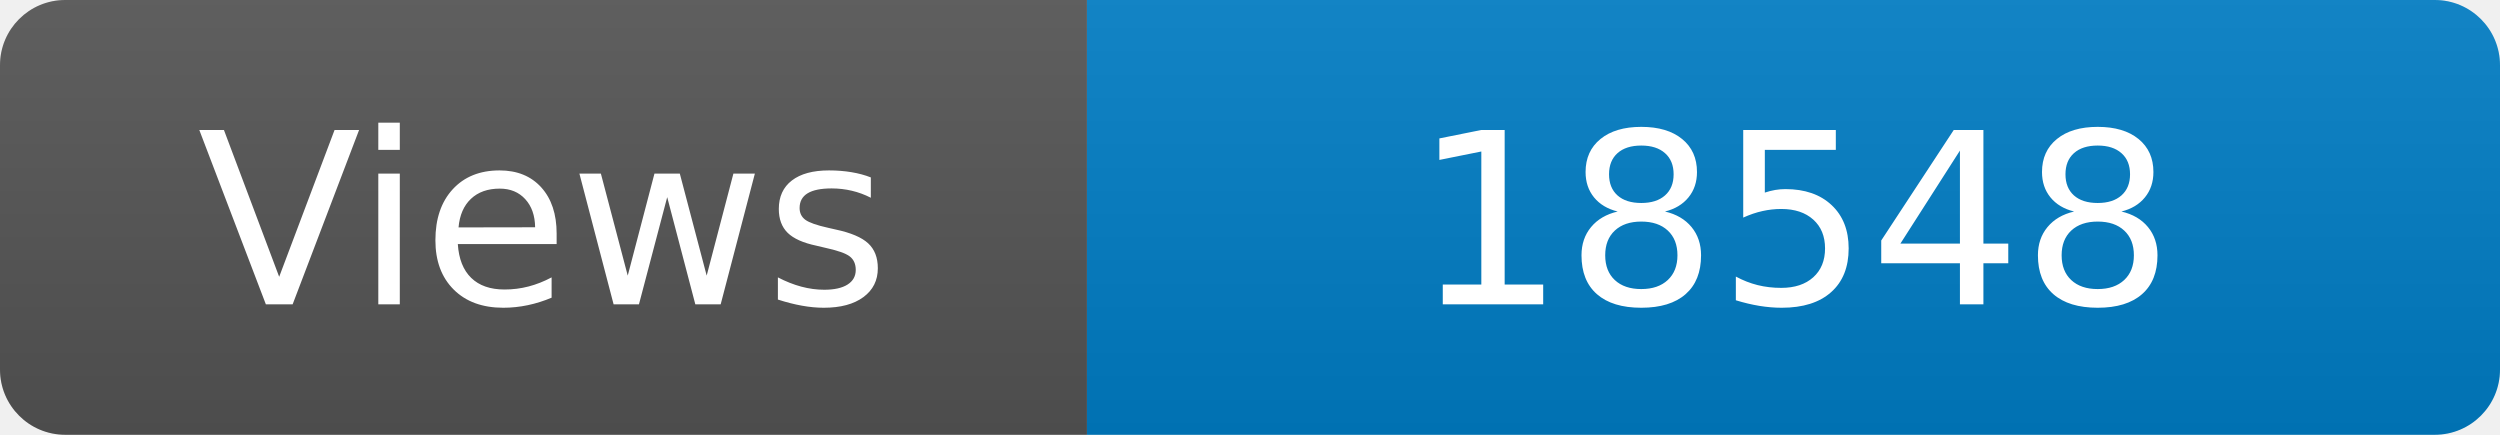
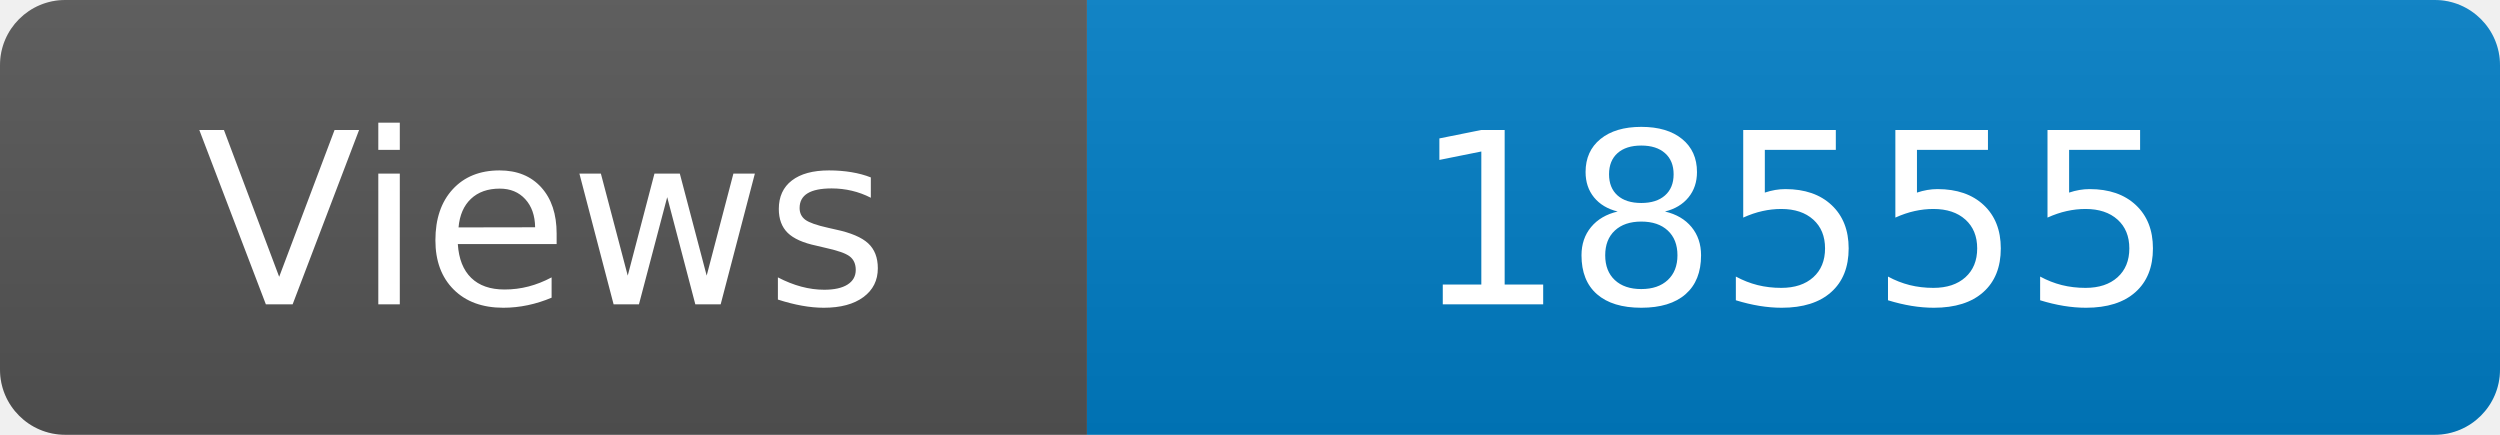
<svg xmlns="http://www.w3.org/2000/svg" width="115" height="20" role="img" aria-label="Maintained?: yes">
  <linearGradient id="s" x2="0" y2="100%">
    <stop offset="0" stop-color="#bbb" stop-opacity=".1" />
    <stop offset="1" stop-opacity=".1" />
  </linearGradient>
  <clipPath id="r">
    <rect width="115" height="20" rx="3" fill="#fff" />
  </clipPath>
  <g clip-path="url(#r)">
    <rect width="50" height="20" fill="#555" />
    <rect x="50" width="160" height="20" fill="#007ec6" />
    <rect width="115" height="20" fill="url(#s)" />
  </g>
  <g fill="#fff" text-anchor="middle" font-family="Verdana,Geneva,DejaVu Sans,sans-serif" font-size="110">
    <text x="250" y="140" transform="scale(.1)" fill="#fff">Views</text>
-     <text x="825" y="140" transform="scale(.1)" fill="#fff">18548</text>
+     <text x="825" y="140" transform="scale(.1)" fill="#fff">18555</text>
  </g>
</svg>
